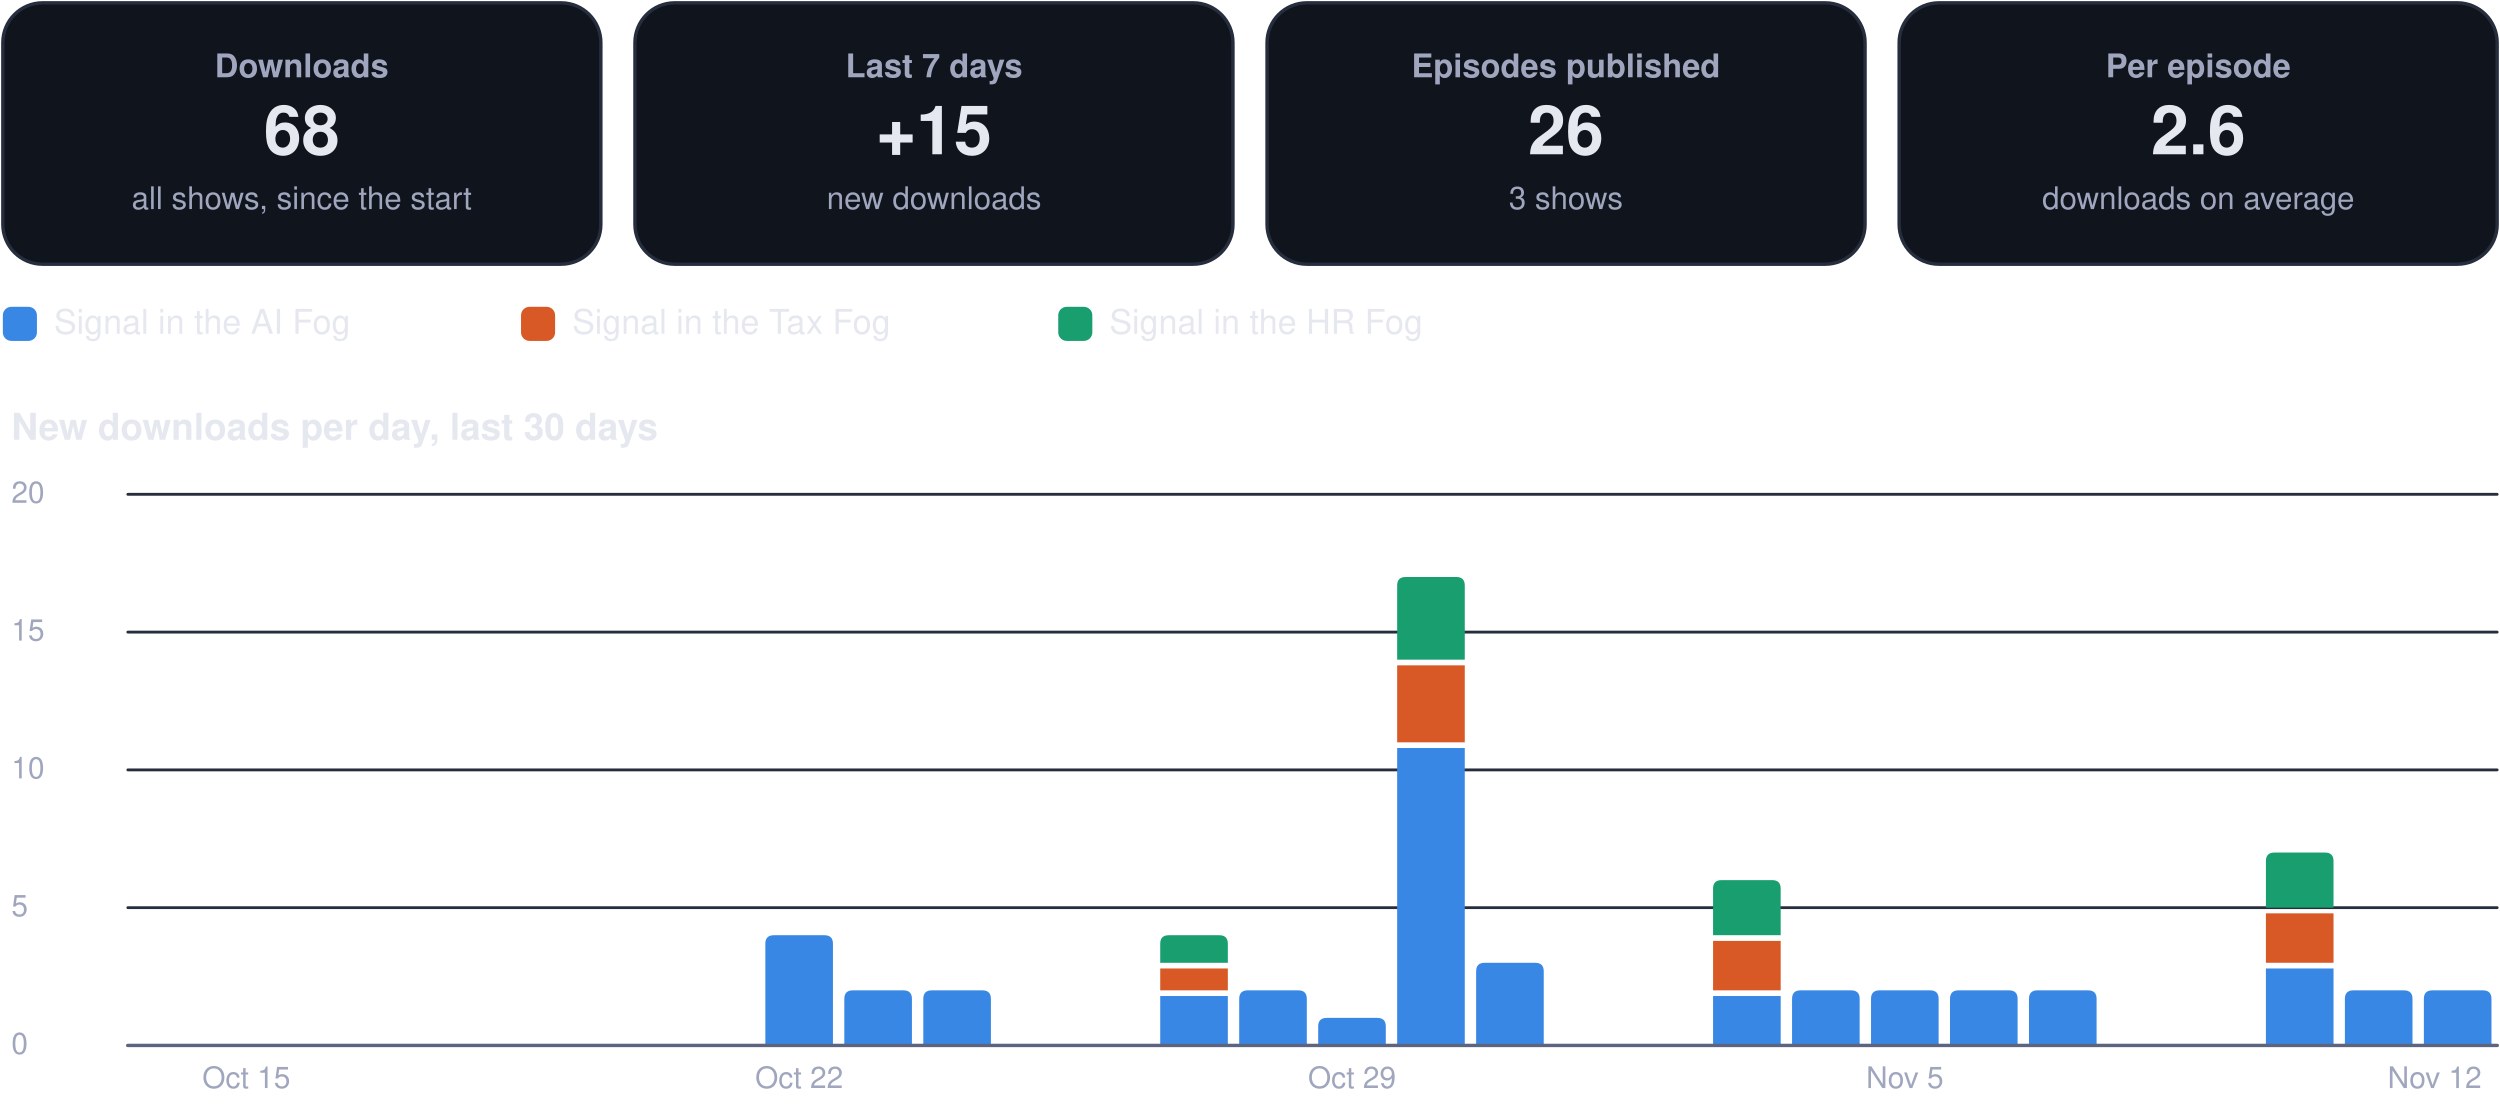
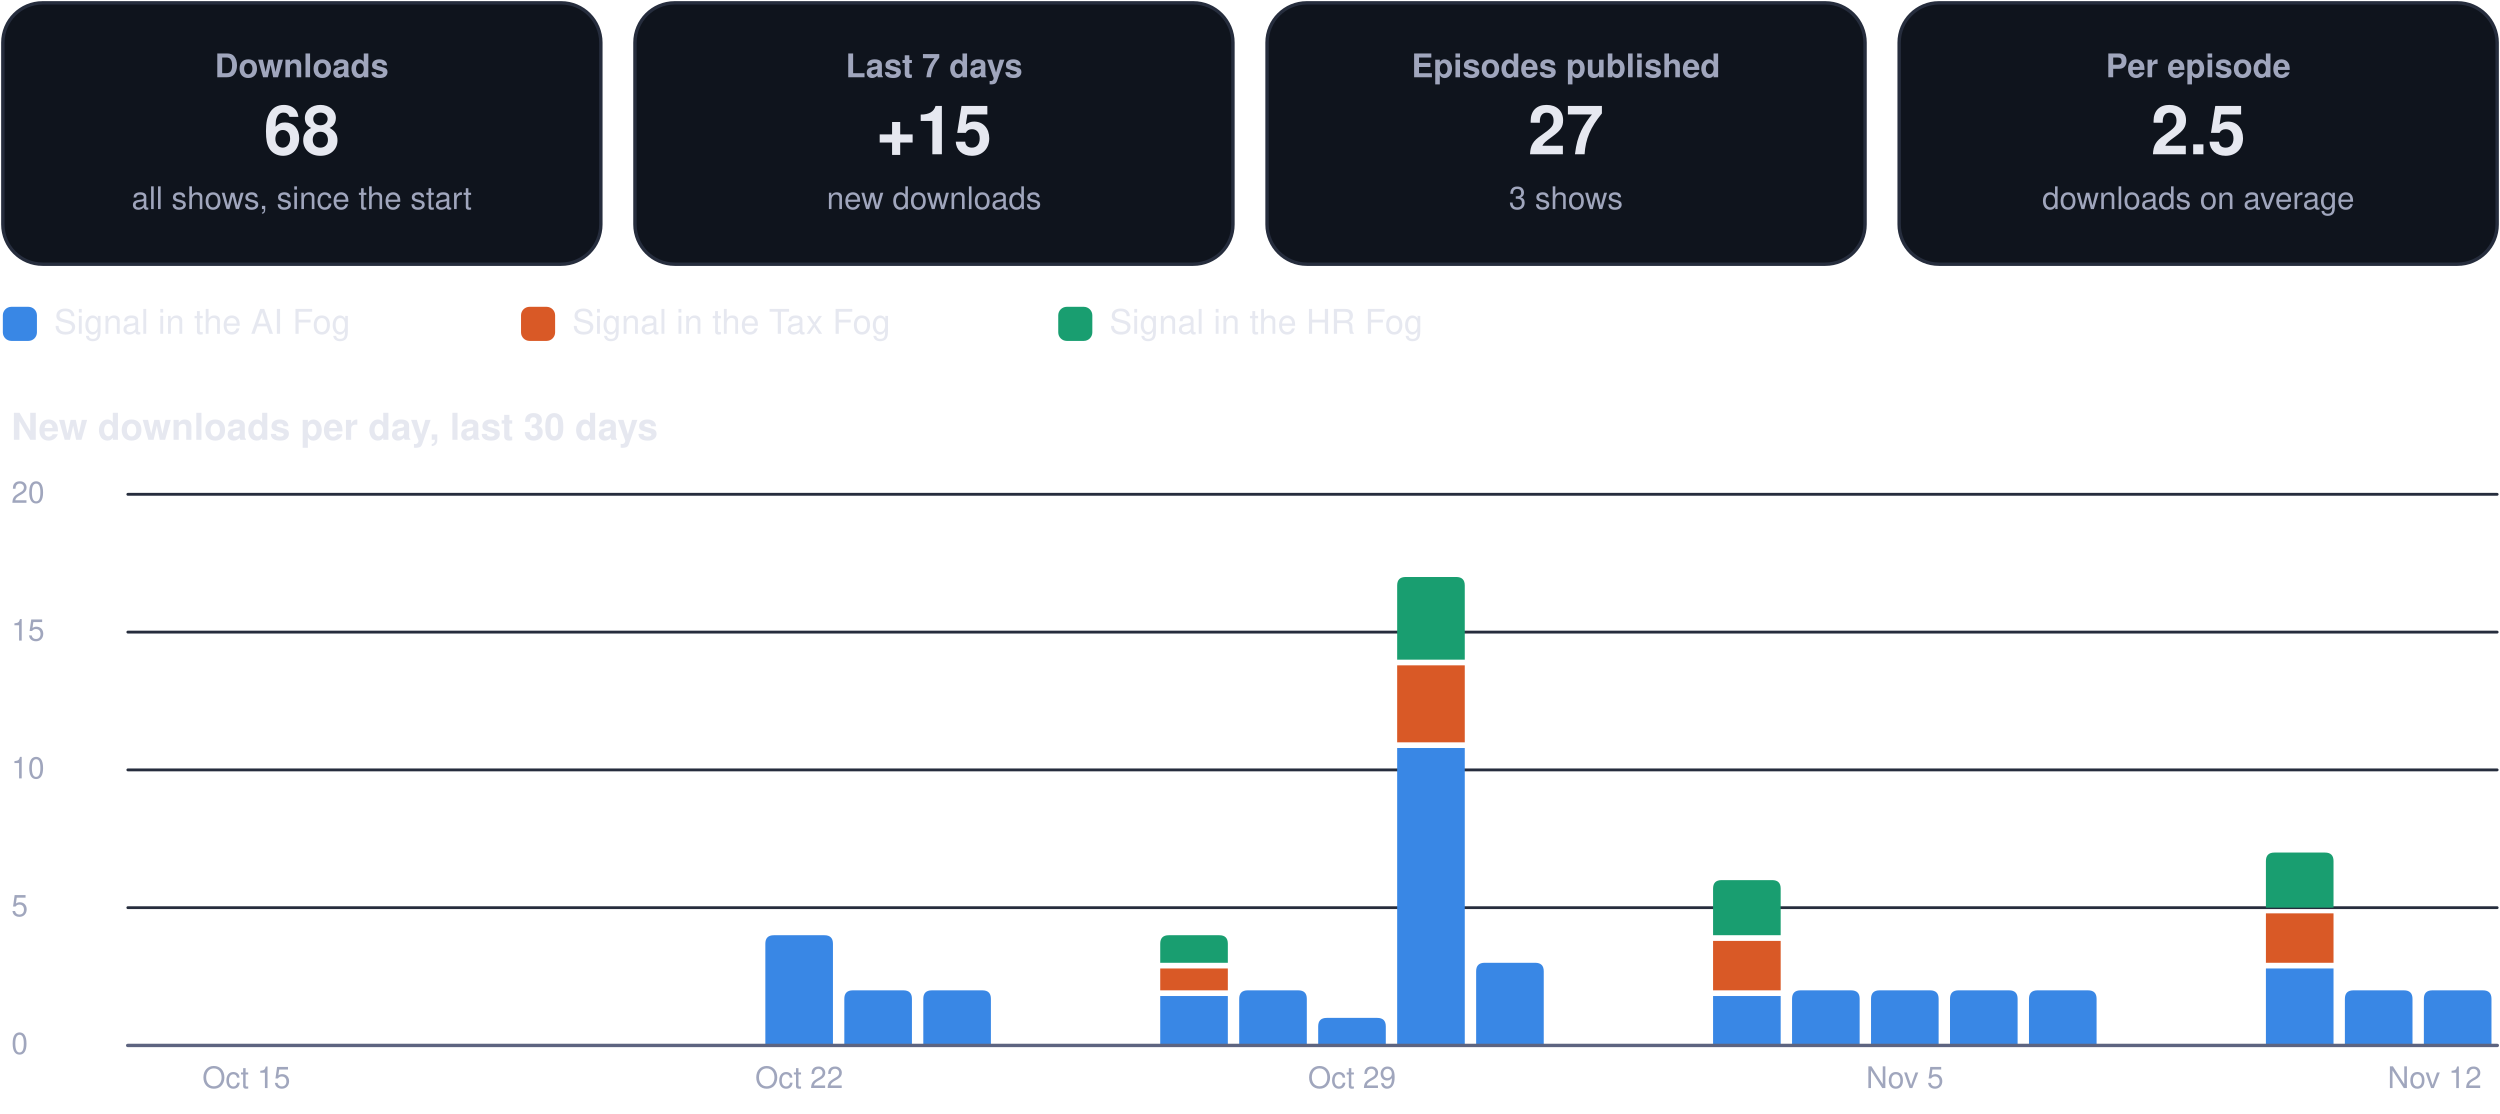
<svg xmlns="http://www.w3.org/2000/svg" viewBox="0 0 880 392" width="880" height="392" role="img" aria-label="Usage dashboard">
  <rect x="1.0" y="1.0" width="210.5" height="92.0" rx="14" fill="#0f141d" stroke="#262d3d" stroke-width="1.2" />
  <g class="box">
    <rect x="5.0" y="10.0" width="202.5" height="74.0" rx="12" fill="none" stroke="none" stroke-width="1.2" class="frame" />
    <text x="106.2" y="27.2" font-family="-apple-system, BlinkMacSystemFont, 'Segoe UI', Helvetica, Arial, sans-serif" font-size="11.5" font-weight="600" fill="#a0a6bd" text-anchor="middle">Downloads</text>
    <text x="106.2" y="54.3" font-family="-apple-system, BlinkMacSystemFont, 'Segoe UI', Helvetica, Arial, sans-serif" font-size="24" font-weight="750" fill="#e6e8f0" text-anchor="middle">68</text>
    <text x="106.2" y="73.6" font-family="-apple-system, BlinkMacSystemFont, 'Segoe UI', Helvetica, Arial, sans-serif" font-size="11" font-weight="400" fill="#a0a6bd" text-anchor="middle">all shows, since the start</text>
  </g>
  <rect x="223.5" y="1.0" width="210.5" height="92.0" rx="14" fill="#0f141d" stroke="#262d3d" stroke-width="1.2" />
  <g class="box">
    <rect x="227.5" y="10.0" width="202.5" height="74.0" rx="12" fill="none" stroke="none" stroke-width="1.2" class="frame" />
    <text x="328.8" y="27.2" font-family="-apple-system, BlinkMacSystemFont, 'Segoe UI', Helvetica, Arial, sans-serif" font-size="11.5" font-weight="600" fill="#a0a6bd" text-anchor="middle">Last 7 days</text>
    <text x="328.8" y="54.3" font-family="-apple-system, BlinkMacSystemFont, 'Segoe UI', Helvetica, Arial, sans-serif" font-size="24" font-weight="750" fill="#e6e8f0" text-anchor="middle">+15</text>
    <text x="328.8" y="73.6" font-family="-apple-system, BlinkMacSystemFont, 'Segoe UI', Helvetica, Arial, sans-serif" font-size="11" font-weight="400" fill="#a0a6bd" text-anchor="middle">new downloads</text>
  </g>
  <rect x="446.0" y="1.0" width="210.5" height="92.0" rx="14" fill="#0f141d" stroke="#262d3d" stroke-width="1.2" />
  <g class="box">
    <rect x="450.0" y="10.0" width="202.5" height="74.0" rx="12" fill="none" stroke="none" stroke-width="1.2" class="frame" />
    <text x="551.2" y="27.2" font-family="-apple-system, BlinkMacSystemFont, 'Segoe UI', Helvetica, Arial, sans-serif" font-size="11.5" font-weight="600" fill="#a0a6bd" text-anchor="middle">Episodes published</text>
-     <text x="551.2" y="54.3" font-family="-apple-system, BlinkMacSystemFont, 'Segoe UI', Helvetica, Arial, sans-serif" font-size="24" font-weight="750" fill="#e6e8f0" text-anchor="middle">26</text>
+     <text x="551.2" y="54.3" font-family="-apple-system, BlinkMacSystemFont, 'Segoe UI', Helvetica, Arial, sans-serif" font-size="24" font-weight="750" fill="#e6e8f0" text-anchor="middle">27</text>
    <text x="551.2" y="73.6" font-family="-apple-system, BlinkMacSystemFont, 'Segoe UI', Helvetica, Arial, sans-serif" font-size="11" font-weight="400" fill="#a0a6bd" text-anchor="middle">3 shows</text>
  </g>
  <rect x="668.5" y="1.0" width="210.5" height="92.0" rx="14" fill="#0f141d" stroke="#262d3d" stroke-width="1.2" />
  <g class="box">
    <rect x="672.5" y="10.0" width="202.5" height="74.0" rx="12" fill="none" stroke="none" stroke-width="1.2" class="frame" />
    <text x="773.8" y="27.2" font-family="-apple-system, BlinkMacSystemFont, 'Segoe UI', Helvetica, Arial, sans-serif" font-size="11.5" font-weight="600" fill="#a0a6bd" text-anchor="middle">Per episode</text>
-     <text x="773.8" y="54.3" font-family="-apple-system, BlinkMacSystemFont, 'Segoe UI', Helvetica, Arial, sans-serif" font-size="24" font-weight="750" fill="#e6e8f0" text-anchor="middle">2.6</text>
+     <text x="773.8" y="54.3" font-family="-apple-system, BlinkMacSystemFont, 'Segoe UI', Helvetica, Arial, sans-serif" font-size="24" font-weight="750" fill="#e6e8f0" text-anchor="middle">2.5</text>
    <text x="773.8" y="73.6" font-family="-apple-system, BlinkMacSystemFont, 'Segoe UI', Helvetica, Arial, sans-serif" font-size="11" font-weight="400" fill="#a0a6bd" text-anchor="middle">downloads on average</text>
  </g>
  <rect x="1.0" y="108.0" width="12.0" height="12.0" rx="3" fill="#3987e5" stroke="none" stroke-width="1.2" />
  <g class="box">
    <rect x="17.0" y="105.0" width="148.4" height="18.0" rx="12" fill="none" stroke="none" stroke-width="1.2" class="frame" />
    <text x="19.0" y="117.5" font-family="-apple-system, BlinkMacSystemFont, 'Segoe UI', Helvetica, Arial, sans-serif" font-size="12" font-weight="500" fill="#e6e8f0" text-anchor="start">Signal in the AI Fog</text>
  </g>
  <rect x="183.4" y="108.0" width="12.0" height="12.0" rx="3" fill="#d95926" stroke="none" stroke-width="1.2" />
  <g class="box">
    <rect x="199.4" y="105.0" width="155.1" height="18.0" rx="12" fill="none" stroke="none" stroke-width="1.2" class="frame" />
    <text x="201.4" y="117.5" font-family="-apple-system, BlinkMacSystemFont, 'Segoe UI', Helvetica, Arial, sans-serif" font-size="12" font-weight="500" fill="#e6e8f0" text-anchor="start">Signal in the Tax Fog</text>
  </g>
  <rect x="372.5" y="108.0" width="12.0" height="12.0" rx="3" fill="#199e70" stroke="none" stroke-width="1.2" />
  <g class="box">
    <rect x="388.5" y="105.0" width="148.4" height="18.0" rx="12" fill="none" stroke="none" stroke-width="1.2" class="frame" />
    <text x="390.5" y="117.5" font-family="-apple-system, BlinkMacSystemFont, 'Segoe UI', Helvetica, Arial, sans-serif" font-size="12" font-weight="500" fill="#e6e8f0" text-anchor="start">Signal in the HR Fog</text>
  </g>
  <g class="box">
    <rect x="1.0" y="140.0" width="878.0" height="22.0" rx="12" fill="none" stroke="none" stroke-width="1.2" class="frame" />
    <text x="4.0" y="154.8" font-family="-apple-system, BlinkMacSystemFont, 'Segoe UI', Helvetica, Arial, sans-serif" font-size="13" font-weight="700" fill="#e6e8f0" text-anchor="start">New downloads per day, last 30 days</text>
  </g>
  <path d="M45,368.0 L879,368.0" fill="none" stroke="#262d3d" stroke-width="1" stroke-linecap="round" stroke-linejoin="round" />
  <g class="box">
    <rect x="1.0" y="360.0" width="42.0" height="16.0" rx="12" fill="none" stroke="none" stroke-width="1.2" class="frame" />
    <text x="4.0" y="371.0" font-family="-apple-system, BlinkMacSystemFont, 'Segoe UI', Helvetica, Arial, sans-serif" font-size="10.5" font-weight="500" fill="#a0a6bd" text-anchor="start">0</text>
  </g>
  <path d="M45,319.5 L879,319.5" fill="none" stroke="#262d3d" stroke-width="1" stroke-linecap="round" stroke-linejoin="round" />
  <g class="box">
    <rect x="1.0" y="311.5" width="42.0" height="16.0" rx="12" fill="none" stroke="none" stroke-width="1.2" class="frame" />
    <text x="4.0" y="322.5" font-family="-apple-system, BlinkMacSystemFont, 'Segoe UI', Helvetica, Arial, sans-serif" font-size="10.5" font-weight="500" fill="#a0a6bd" text-anchor="start">5</text>
  </g>
  <path d="M45,271.0 L879,271.0" fill="none" stroke="#262d3d" stroke-width="1" stroke-linecap="round" stroke-linejoin="round" />
  <g class="box">
    <rect x="1.0" y="263.0" width="42.0" height="16.0" rx="12" fill="none" stroke="none" stroke-width="1.2" class="frame" />
    <text x="4.0" y="274.0" font-family="-apple-system, BlinkMacSystemFont, 'Segoe UI', Helvetica, Arial, sans-serif" font-size="10.5" font-weight="500" fill="#a0a6bd" text-anchor="start">10</text>
  </g>
  <path d="M45,222.5 L879,222.5" fill="none" stroke="#262d3d" stroke-width="1" stroke-linecap="round" stroke-linejoin="round" />
  <g class="box">
    <rect x="1.0" y="214.5" width="42.0" height="16.0" rx="12" fill="none" stroke="none" stroke-width="1.2" class="frame" />
    <text x="4.0" y="225.5" font-family="-apple-system, BlinkMacSystemFont, 'Segoe UI', Helvetica, Arial, sans-serif" font-size="10.5" font-weight="500" fill="#a0a6bd" text-anchor="start">15</text>
  </g>
  <path d="M45,174.0 L879,174.0" fill="none" stroke="#262d3d" stroke-width="1" stroke-linecap="round" stroke-linejoin="round" />
  <g class="box">
    <rect x="1.0" y="166.0" width="42.0" height="16.0" rx="12" fill="none" stroke="none" stroke-width="1.2" class="frame" />
    <text x="4.0" y="177.0" font-family="-apple-system, BlinkMacSystemFont, 'Segoe UI', Helvetica, Arial, sans-serif" font-size="10.5" font-weight="500" fill="#a0a6bd" text-anchor="start">20</text>
  </g>
  <g class="box">
    <rect x="64.7" y="372.0" width="44.0" height="16.0" rx="12" fill="none" stroke="none" stroke-width="1.2" class="frame" />
    <text x="86.7" y="383.0" font-family="-apple-system, BlinkMacSystemFont, 'Segoe UI', Helvetica, Arial, sans-serif" font-size="10.5" font-weight="500" fill="#a0a6bd" text-anchor="middle">Oct 15</text>
  </g>
  <path d="M269.4,368.0 L269.4,332.2 Q269.4,329.2 272.4,329.2 L290.2,329.2 Q293.2,329.2 293.2,332.2 L293.2,368.0 Z" fill="#3987e5" />
  <g class="box">
    <rect x="259.3" y="372.0" width="44.0" height="16.0" rx="12" fill="none" stroke="none" stroke-width="1.2" class="frame" />
    <text x="281.3" y="383.0" font-family="-apple-system, BlinkMacSystemFont, 'Segoe UI', Helvetica, Arial, sans-serif" font-size="10.5" font-weight="500" fill="#a0a6bd" text-anchor="middle">Oct 22</text>
  </g>
  <path d="M297.2,368.0 L297.2,351.6 Q297.2,348.6 300.2,348.6 L318.0,348.6 Q321.0,348.6 321.0,351.6 L321.0,368.0 Z" fill="#3987e5" />
  <path d="M325.0,368.0 L325.0,351.6 Q325.0,348.6 328.0,348.6 L345.8,348.6 Q348.8,348.6 348.8,351.6 L348.8,368.0 Z" fill="#3987e5" />
  <path d="M408.4,350.6 h23.8 v17.4 h-23.8 Z" fill="#3987e5" />
  <path d="M408.4,340.9 h23.8 v7.7 h-23.8 Z" fill="#d95926" />
  <path d="M408.4,338.9 L408.4,332.2 Q408.4,329.2 411.4,329.2 L429.2,329.2 Q432.2,329.2 432.2,332.2 L432.2,338.9 Z" fill="#199e70" />
  <path d="M436.2,368.0 L436.2,351.6 Q436.2,348.6 439.2,348.6 L457.0,348.6 Q460.0,348.6 460.0,351.6 L460.0,368.0 Z" fill="#3987e5" />
  <path d="M464.0,368.0 L464.0,361.3 Q464.0,358.3 467.0,358.3 L484.8,358.3 Q487.8,358.3 487.8,361.3 L487.8,368.0 Z" fill="#3987e5" />
  <g class="box">
    <rect x="453.9" y="372.0" width="44.0" height="16.0" rx="12" fill="none" stroke="none" stroke-width="1.2" class="frame" />
    <text x="475.9" y="383.0" font-family="-apple-system, BlinkMacSystemFont, 'Segoe UI', Helvetica, Arial, sans-serif" font-size="10.5" font-weight="500" fill="#a0a6bd" text-anchor="middle">Oct 29</text>
  </g>
  <path d="M491.8,263.3 h23.8 v104.7 h-23.8 Z" fill="#3987e5" />
  <path d="M491.8,234.2 h23.8 v27.1 h-23.8 Z" fill="#d95926" />
  <path d="M491.8,232.2 L491.8,206.1 Q491.8,203.1 494.8,203.1 L512.6,203.1 Q515.6,203.1 515.6,206.1 L515.6,232.2 Z" fill="#199e70" />
  <path d="M519.6,368.0 L519.6,341.9 Q519.6,338.9 522.6,338.9 L540.4,338.9 Q543.4,338.9 543.4,341.9 L543.4,368.0 Z" fill="#3987e5" />
  <path d="M603.0,350.6 h23.8 v17.4 h-23.8 Z" fill="#3987e5" />
  <path d="M603.0,331.2 h23.8 v17.4 h-23.8 Z" fill="#d95926" />
  <path d="M603.0,329.2 L603.0,312.8 Q603.0,309.8 606.0,309.8 L623.8,309.8 Q626.8,309.8 626.8,312.8 L626.8,329.2 Z" fill="#199e70" />
  <path d="M630.8,368.0 L630.8,351.6 Q630.8,348.6 633.8,348.6 L651.6,348.6 Q654.6,348.6 654.6,351.6 L654.6,368.0 Z" fill="#3987e5" />
  <path d="M658.6,368.0 L658.6,351.6 Q658.6,348.6 661.6,348.6 L679.4,348.6 Q682.4,348.6 682.4,351.6 L682.4,368.0 Z" fill="#3987e5" />
  <g class="box">
    <rect x="648.5" y="372.0" width="44.0" height="16.0" rx="12" fill="none" stroke="none" stroke-width="1.2" class="frame" />
    <text x="670.5" y="383.0" font-family="-apple-system, BlinkMacSystemFont, 'Segoe UI', Helvetica, Arial, sans-serif" font-size="10.5" font-weight="500" fill="#a0a6bd" text-anchor="middle">Nov 5</text>
  </g>
  <path d="M686.4,368.0 L686.4,351.6 Q686.4,348.6 689.4,348.6 L707.2,348.6 Q710.2,348.6 710.2,351.6 L710.2,368.0 Z" fill="#3987e5" />
  <path d="M714.2,368.0 L714.2,351.6 Q714.2,348.6 717.2,348.6 L735.0,348.6 Q738.0,348.6 738.0,351.6 L738.0,368.0 Z" fill="#3987e5" />
  <path d="M797.6,340.9 h23.8 v27.1 h-23.8 Z" fill="#3987e5" />
  <path d="M797.6,321.5 h23.8 v17.4 h-23.8 Z" fill="#d95926" />
  <path d="M797.6,319.5 L797.6,303.1 Q797.6,300.1 800.6,300.1 L818.4,300.1 Q821.4,300.1 821.4,303.1 L821.4,319.5 Z" fill="#199e70" />
  <path d="M825.4,368.0 L825.4,351.6 Q825.4,348.6 828.4,348.6 L846.2,348.6 Q849.2,348.6 849.2,351.6 L849.2,368.0 Z" fill="#3987e5" />
  <path d="M853.2,368.0 L853.2,351.6 Q853.2,348.6 856.2,348.6 L874.0,348.6 Q877.0,348.6 877.0,351.6 L877.0,368.0 Z" fill="#3987e5" />
  <g class="box">
    <rect x="835.0" y="372.0" width="44.0" height="16.0" rx="12" fill="none" stroke="none" stroke-width="1.2" class="frame" />
    <text x="857.0" y="383.0" font-family="-apple-system, BlinkMacSystemFont, 'Segoe UI', Helvetica, Arial, sans-serif" font-size="10.5" font-weight="500" fill="#a0a6bd" text-anchor="middle">Nov 12</text>
  </g>
  <path d="M45,368 L879,368" fill="none" stroke="#5d6480" stroke-width="1.2" stroke-linecap="round" stroke-linejoin="round" />
</svg>
